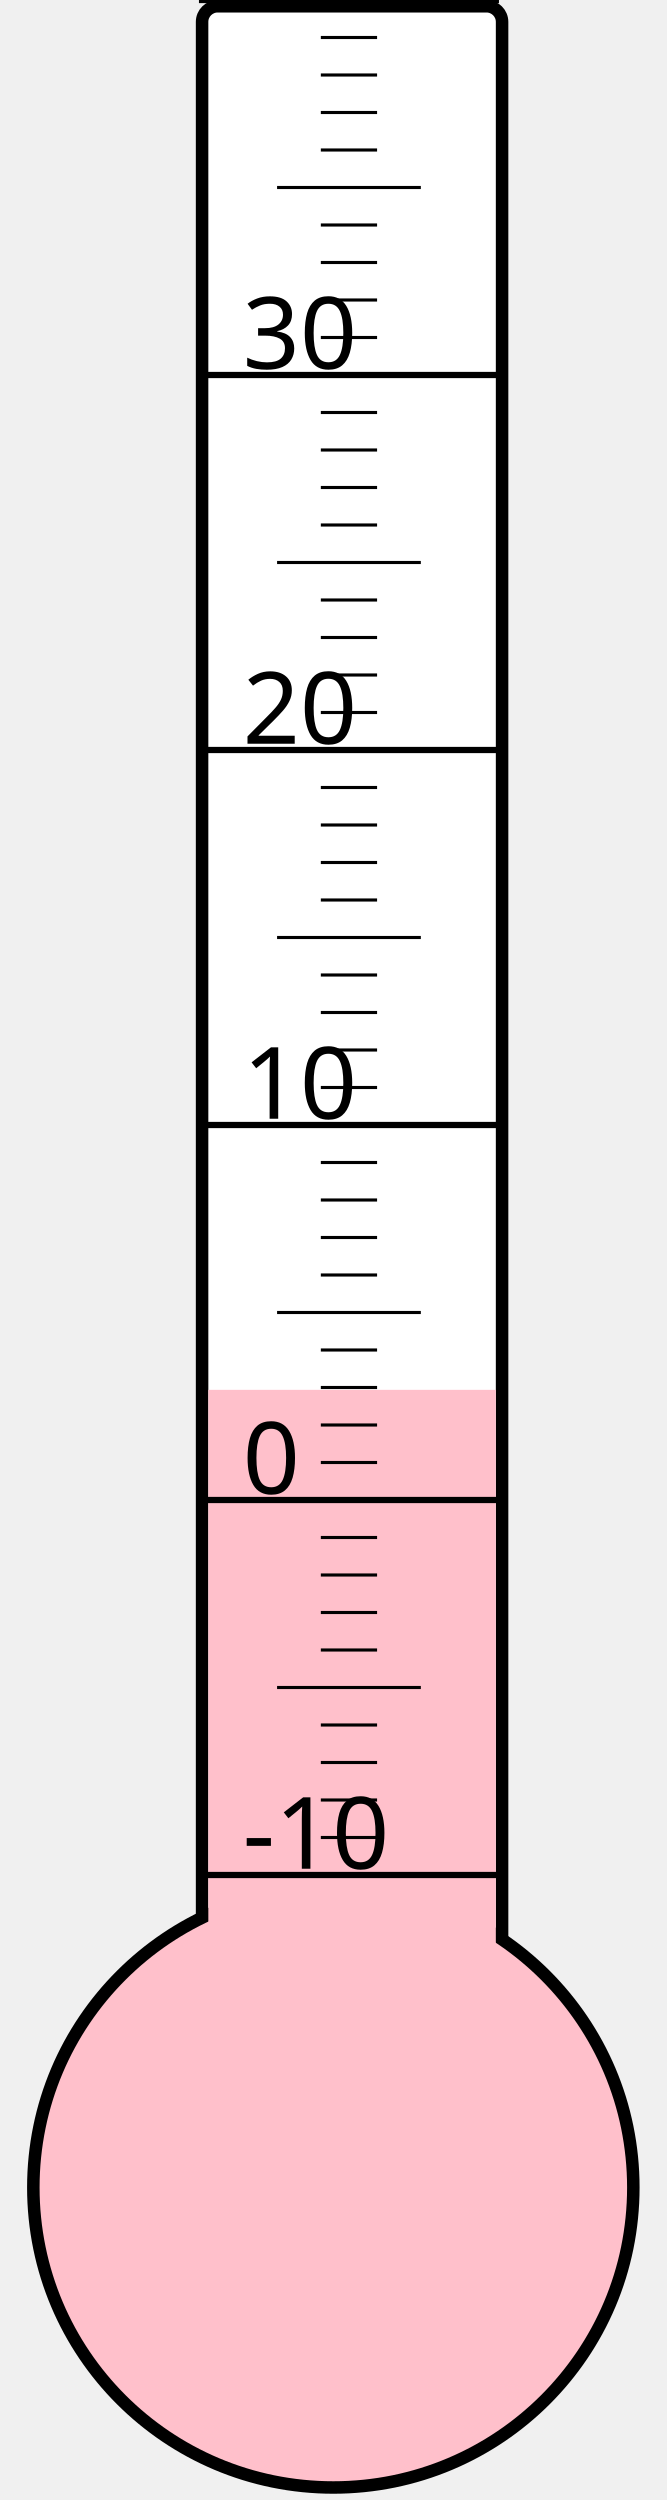
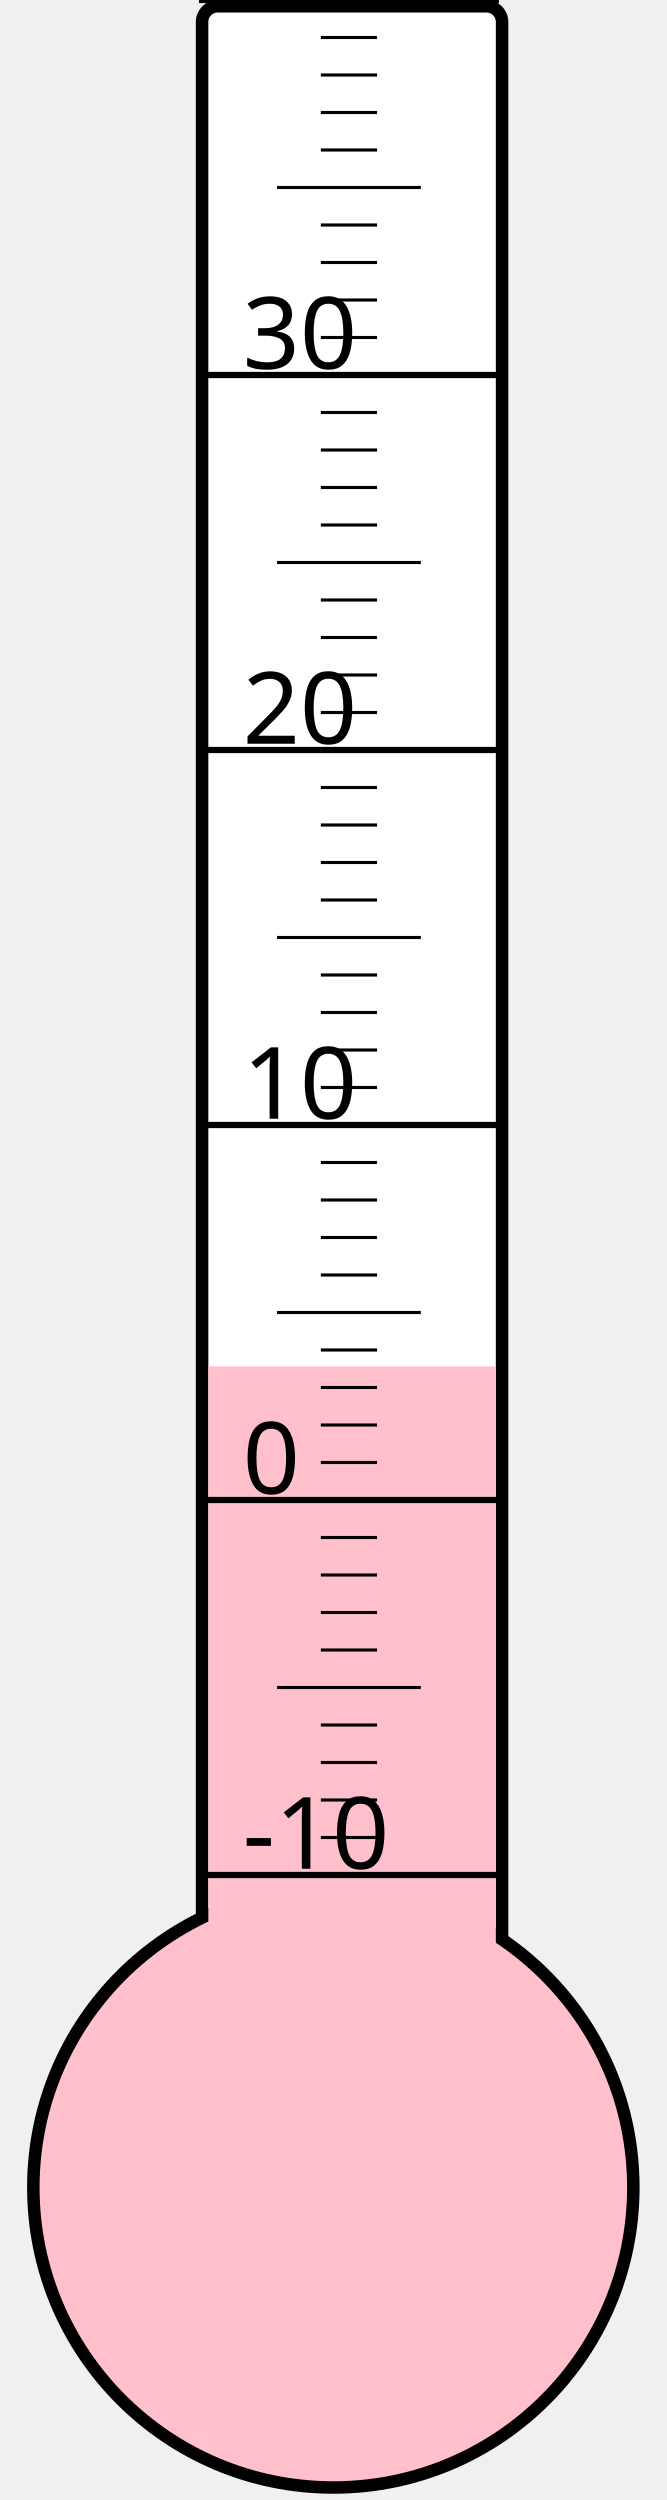
<svg xmlns="http://www.w3.org/2000/svg" width="40px" height="150px" viewBox="0 0 200 800">
  <rect width="200" height="800" x="0" y="0" style="fill: #ffffeb; fill-opacity: 0;" />
  <rect width="96" height="680" x="58" y="2" rx="5" ry="5" style="fill: white; fill-opacity: 1; stroke: black; stroke-width: 4;" />
  <circle cx="100" cy="700" r="96" style="fill: pink; stroke: black; stroke-width: 4;" />
-   <rect width="92" height="255.25" x="60" y="444.75" style="fill: pink; fill-opacity: 1; stroke-width: 0;" />
+   <rect width="92" height="262.75" x="60" y="437.25" style="fill: pink; fill-opacity: 1; stroke-width: 0;" />
  <text x="71" y="598" style="font-family: sans-serif; font-size: 24pt;">-10</text>
  <text x="71" y="478" style="font-family: sans-serif; font-size: 24pt;">0</text>
  <text x="71" y="358" style="font-family: sans-serif; font-size: 24pt;">10</text>
  <text x="71" y="238" style="font-family: sans-serif; font-size: 24pt;">20</text>
  <text x="71" y="118" style="font-family: sans-serif; font-size: 24pt;">30</text>
  <g style="stroke: black;">
    <line x1="57" y1="600" x2="153" y2="600" style="stroke-width: 2;" />
    <line x1="96" y1="588" x2="114" y2="588" style="stroke-width: 1;" />
    <line x1="96" y1="576" x2="114" y2="576" style="stroke-width: 1;" />
    <line x1="96" y1="564" x2="114" y2="564" style="stroke-width: 1;" />
    <line x1="96" y1="552" x2="114" y2="552" style="stroke-width: 1;" />
    <line x1="82" y1="540" x2="128" y2="540" style="stroke-width: 1;" />
    <line x1="96" y1="528" x2="114" y2="528" style="stroke-width: 1;" />
    <line x1="96" y1="516" x2="114" y2="516" style="stroke-width: 1;" />
    <line x1="96" y1="504" x2="114" y2="504" style="stroke-width: 1;" />
    <line x1="96" y1="492" x2="114" y2="492" style="stroke-width: 1;" />
    <line x1="57" y1="480" x2="153" y2="480" style="stroke-width: 2;" />
    <line x1="96" y1="468" x2="114" y2="468" style="stroke-width: 1;" />
    <line x1="96" y1="456" x2="114" y2="456" style="stroke-width: 1;" />
    <line x1="96" y1="444" x2="114" y2="444" style="stroke-width: 1;" />
    <line x1="96" y1="432" x2="114" y2="432" style="stroke-width: 1;" />
    <line x1="82" y1="420" x2="128" y2="420" style="stroke-width: 1;" />
    <line x1="96" y1="408" x2="114" y2="408" style="stroke-width: 1;" />
    <line x1="96" y1="396" x2="114" y2="396" style="stroke-width: 1;" />
    <line x1="96" y1="384" x2="114" y2="384" style="stroke-width: 1;" />
    <line x1="96" y1="372" x2="114" y2="372" style="stroke-width: 1;" />
    <line x1="57" y1="360" x2="153" y2="360" style="stroke-width: 2;" />
    <line x1="96" y1="348" x2="114" y2="348" style="stroke-width: 1;" />
    <line x1="96" y1="336" x2="114" y2="336" style="stroke-width: 1;" />
    <line x1="96" y1="324" x2="114" y2="324" style="stroke-width: 1;" />
    <line x1="96" y1="312" x2="114" y2="312" style="stroke-width: 1;" />
    <line x1="82" y1="300" x2="128" y2="300" style="stroke-width: 1;" />
    <line x1="96" y1="288" x2="114" y2="288" style="stroke-width: 1;" />
    <line x1="96" y1="276" x2="114" y2="276" style="stroke-width: 1;" />
    <line x1="96" y1="264" x2="114" y2="264" style="stroke-width: 1;" />
    <line x1="96" y1="252" x2="114" y2="252" style="stroke-width: 1;" />
    <line x1="57" y1="240" x2="153" y2="240" style="stroke-width: 2;" />
    <line x1="96" y1="228" x2="114" y2="228" style="stroke-width: 1;" />
    <line x1="96" y1="216" x2="114" y2="216" style="stroke-width: 1;" />
    <line x1="96" y1="204" x2="114" y2="204" style="stroke-width: 1;" />
    <line x1="96" y1="192" x2="114" y2="192" style="stroke-width: 1;" />
    <line x1="82" y1="180" x2="128" y2="180" style="stroke-width: 1;" />
    <line x1="96" y1="168" x2="114" y2="168" style="stroke-width: 1;" />
    <line x1="96" y1="156" x2="114" y2="156" style="stroke-width: 1;" />
    <line x1="96" y1="144" x2="114" y2="144" style="stroke-width: 1;" />
    <line x1="96" y1="132" x2="114" y2="132" style="stroke-width: 1;" />
    <line x1="57" y1="120" x2="153" y2="120" style="stroke-width: 2;" />
    <line x1="96" y1="108" x2="114" y2="108" style="stroke-width: 1;" />
    <line x1="96" y1="96" x2="114" y2="96" style="stroke-width: 1;" />
    <line x1="96" y1="84" x2="114" y2="84" style="stroke-width: 1;" />
    <line x1="96" y1="72" x2="114" y2="72" style="stroke-width: 1;" />
    <line x1="82" y1="60" x2="128" y2="60" style="stroke-width: 1;" />
    <line x1="96" y1="48" x2="114" y2="48" style="stroke-width: 1;" />
    <line x1="96" y1="36" x2="114" y2="36" style="stroke-width: 1;" />
    <line x1="96" y1="24" x2="114" y2="24" style="stroke-width: 1;" />
    <line x1="96" y1="12" x2="114" y2="12" style="stroke-width: 1;" />
    <line x1="57" y1="0" x2="153" y2="0" style="stroke-width: 2;" />
  </g>
</svg>
